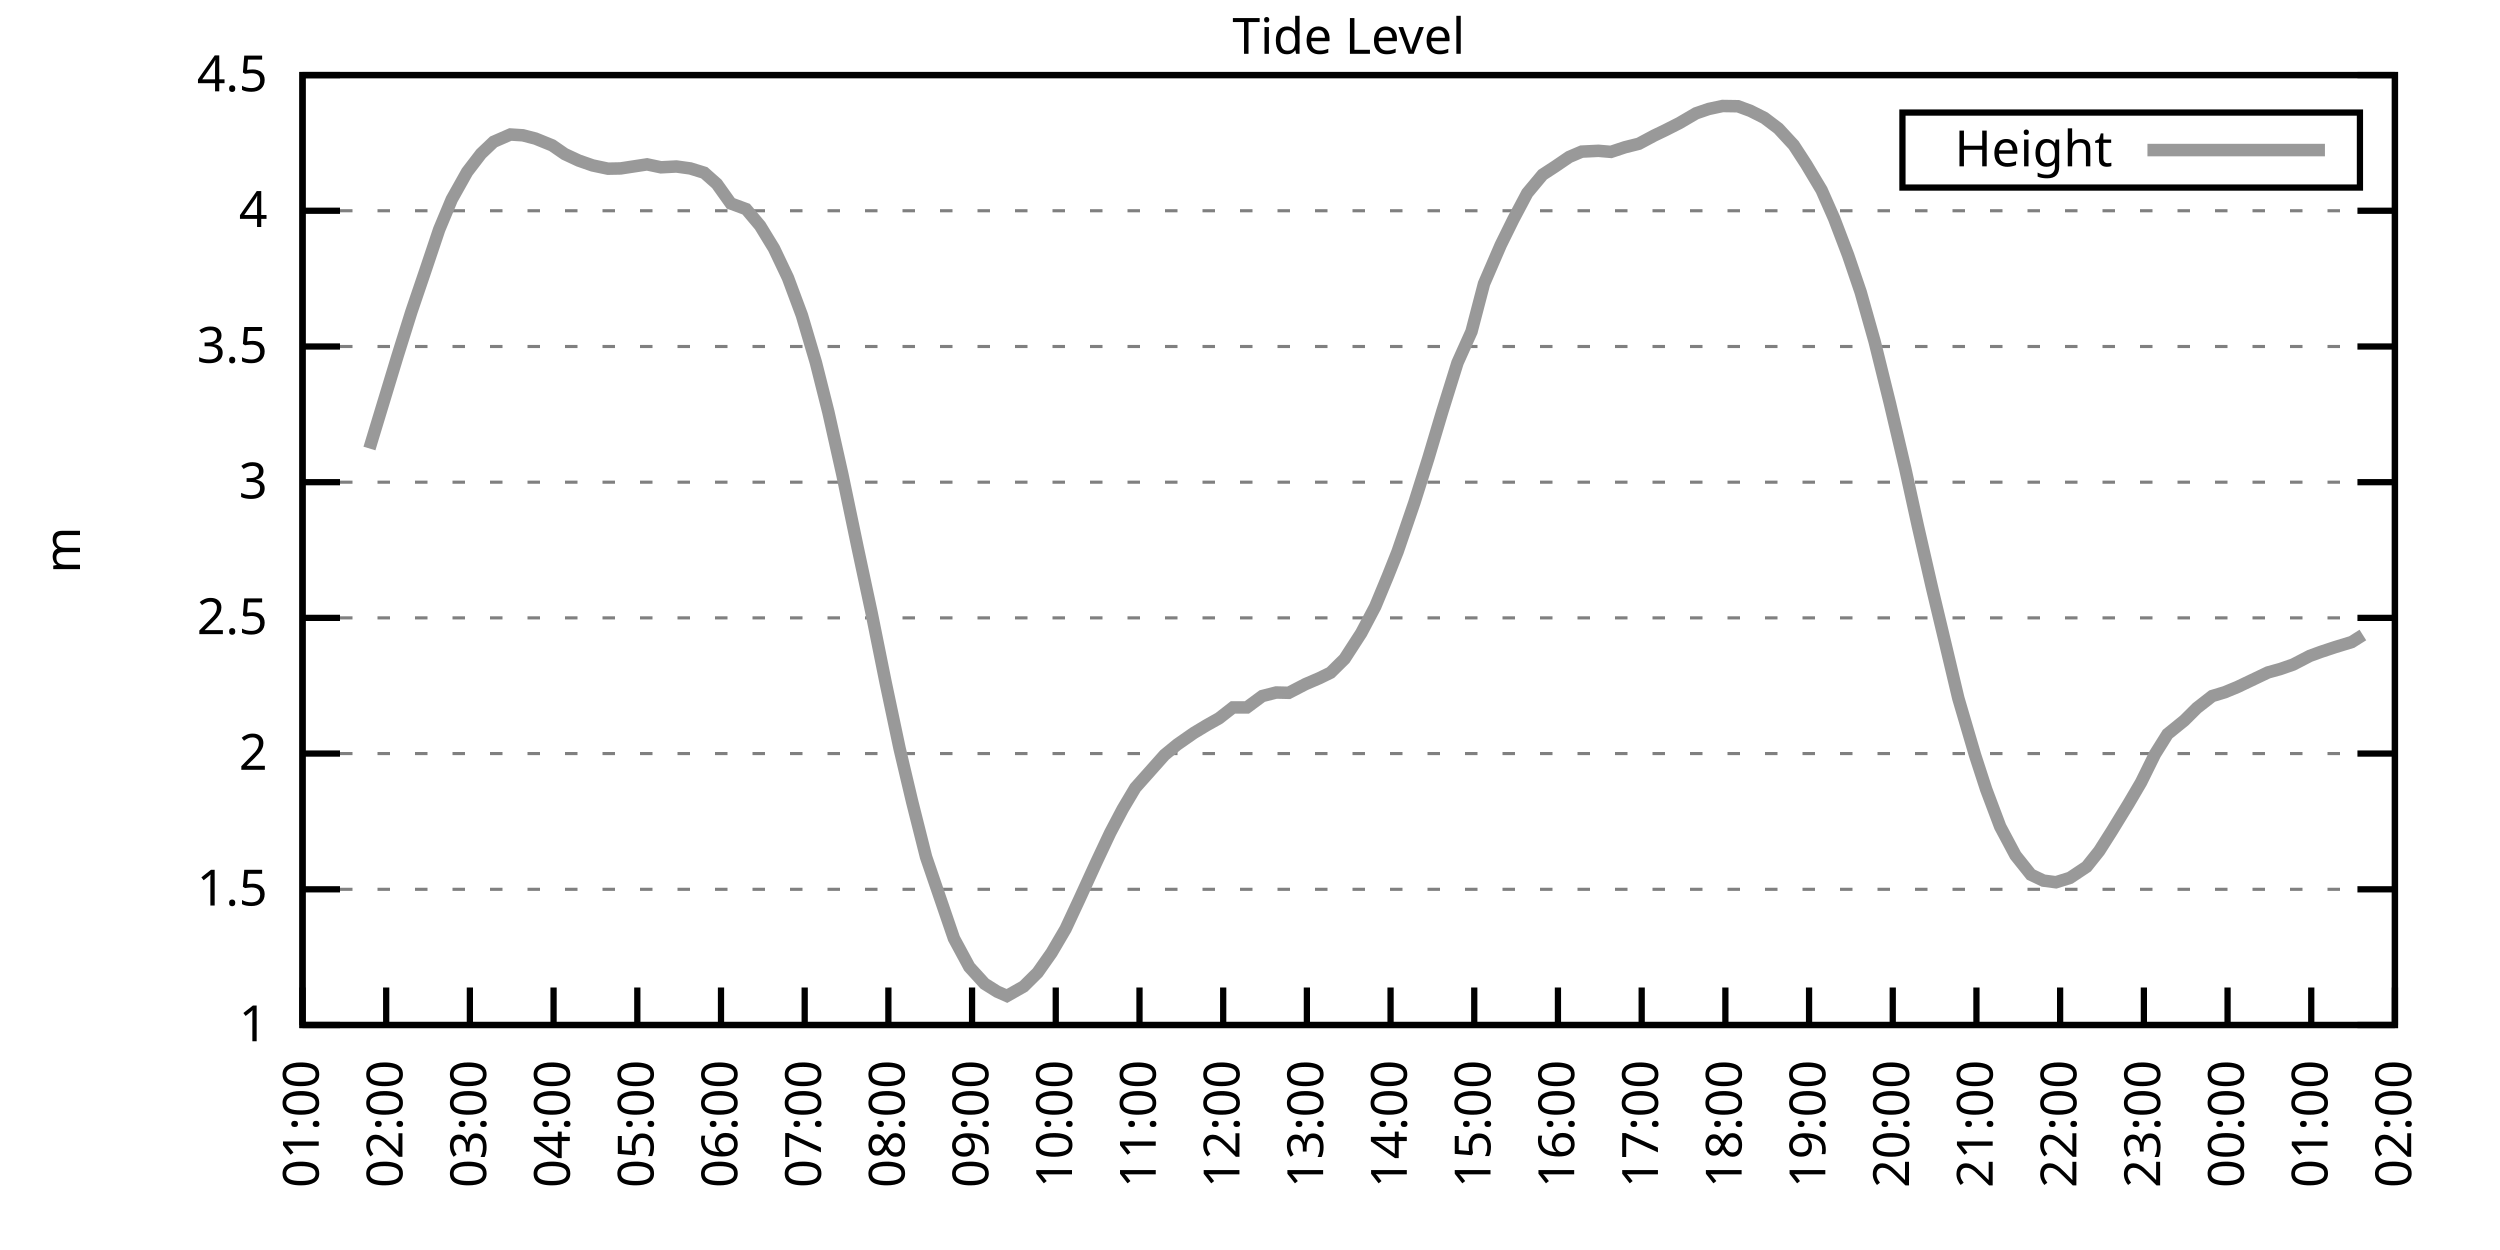
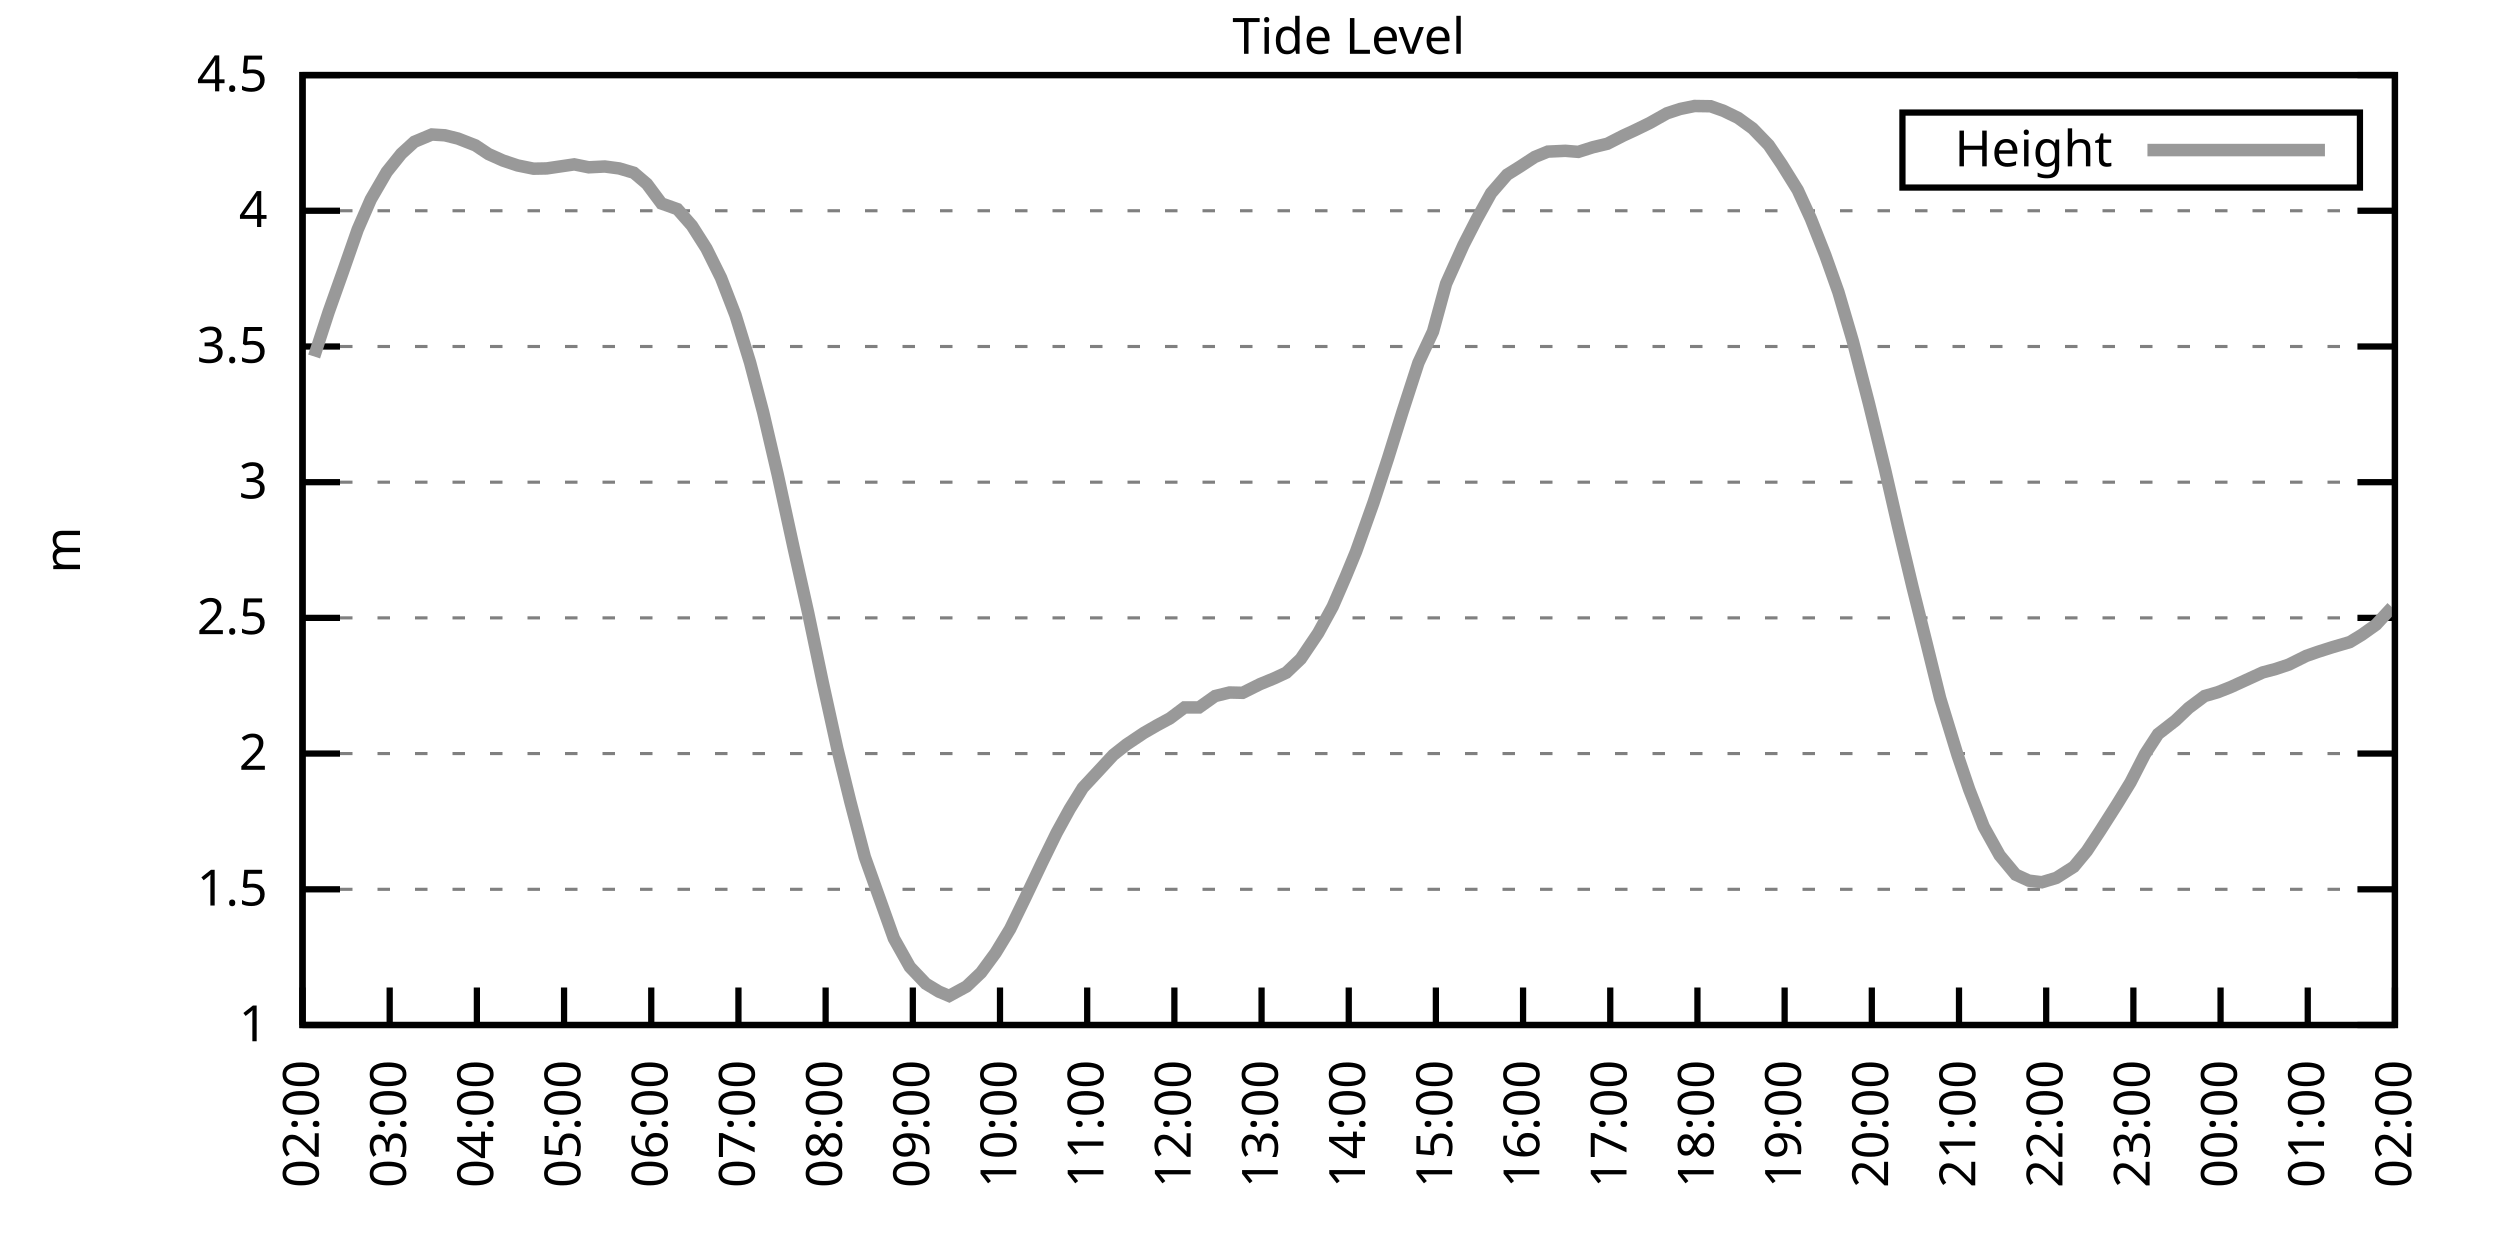
<svg xmlns="http://www.w3.org/2000/svg" xmlns:xlink="http://www.w3.org/1999/xlink" width="400" height="200" viewBox="0 0 400 200">
  <g id="gnuplot_canvas">
    <rect x="0" y="0" width="400" height="200" fill="none" />
    <defs>
      <circle id="gpDot" r="0.5" stroke-width="0.5" stroke="currentColor" />
      <path id="gpPt0" stroke-width="0.333" stroke="currentColor" d="M-1,0 h2 M0,-1 v2" />
      <path id="gpPt1" stroke-width="0.333" stroke="currentColor" d="M-1,-1 L1,1 M1,-1 L-1,1" />
      <path id="gpPt2" stroke-width="0.333" stroke="currentColor" d="M-1,0 L1,0 M0,-1 L0,1 M-1,-1 L1,1 M-1,1 L1,-1" />
      <rect id="gpPt3" stroke-width="0.333" stroke="currentColor" x="-1" y="-1" width="2" height="2" />
      <rect id="gpPt4" stroke-width="0.333" stroke="currentColor" fill="currentColor" x="-1" y="-1" width="2" height="2" />
      <circle id="gpPt5" stroke-width="0.333" stroke="currentColor" cx="0" cy="0" r="1" />
      <use xlink:href="#gpPt5" id="gpPt6" fill="currentColor" stroke="none" />
      <path id="gpPt7" stroke-width="0.333" stroke="currentColor" d="M0,-1.33 L-1.33,0.67 L1.33,0.67 z" />
      <use xlink:href="#gpPt7" id="gpPt8" fill="currentColor" stroke="none" />
      <use xlink:href="#gpPt7" id="gpPt9" stroke="currentColor" transform="rotate(180)" />
      <use xlink:href="#gpPt9" id="gpPt10" fill="currentColor" stroke="none" />
      <use xlink:href="#gpPt3" id="gpPt11" stroke="currentColor" transform="rotate(45)" />
      <use xlink:href="#gpPt11" id="gpPt12" fill="currentColor" stroke="none" />
      <path id="gpPt13" stroke-width="0.333" stroke="currentColor" d="M0,1.330 L1.265,0.411 L0.782,-1.067 L-0.782,-1.076 L-1.265,0.411 z" />
      <use xlink:href="#gpPt13" id="gpPt14" fill="currentColor" stroke="none" />
      <filter id="textbox" filterUnits="objectBoundingBox" x="0" y="0" height="1" width="1">
        <feFlood flood-color="white" flood-opacity="1" result="bgnd" />
        <feComposite in="SourceGraphic" in2="bgnd" operator="atop" />
      </filter>
      <filter id="greybox" filterUnits="objectBoundingBox" x="0" y="0" height="1" width="1">
        <feFlood flood-color="lightgrey" flood-opacity="1" result="grey" />
        <feComposite in="SourceGraphic" in2="grey" operator="atop" />
      </filter>
    </defs>
    <g fill="none" color="white" stroke="currentColor" stroke-width="1.00" stroke-linecap="butt" stroke-linejoin="miter">
</g>
    <g fill="none" color="black" stroke="currentColor" stroke-width="1.00" stroke-linecap="butt" stroke-linejoin="miter">
      <g stroke="none" shape-rendering="crispEdges">
        <polygon fill="rgb(255, 255, 255)" points="48.40,164.00 383.18,164.00 383.18,12.02 48.40,12.02 " />
      </g>
    </g>
    <g fill="none" color="black" stroke="currentColor" stroke-width="1.00" stroke-linecap="butt" stroke-linejoin="miter">
</g>
    <g fill="none" color="black" stroke="black" stroke-width="0.50" stroke-linecap="butt" stroke-linejoin="miter">
</g>
    <g fill="none" color="gray" stroke="currentColor" stroke-width="0.50" stroke-linecap="butt" stroke-linejoin="miter">
      <path stroke="gray" stroke-dasharray="2,4" class="gridline" d="M48.40,164.00 L383.19,164.00  " />
    </g>
    <g fill="none" color="gray" stroke="gray" stroke-width="1.00" stroke-linecap="butt" stroke-linejoin="miter">
</g>
    <g fill="none" color="black" stroke="currentColor" stroke-width="1.00" stroke-linecap="butt" stroke-linejoin="miter">
      <path stroke="black" d="M48.40,164.00 L54.40,164.00 M383.19,164.00 L377.19,164.00  " />
      <g transform="translate(42.80,166.60)" stroke="none" fill="black" font-family="Sans" font-size="8.00" text-anchor="end">
        <text>
          <tspan font-family="Sans"> 1</tspan>
        </text>
      </g>
    </g>
    <g fill="none" color="black" stroke="currentColor" stroke-width="1.00" stroke-linecap="butt" stroke-linejoin="miter">
</g>
    <g fill="none" color="black" stroke="black" stroke-width="0.50" stroke-linecap="butt" stroke-linejoin="miter">
</g>
    <g fill="none" color="gray" stroke="currentColor" stroke-width="0.50" stroke-linecap="butt" stroke-linejoin="miter">
      <path stroke="gray" stroke-dasharray="2,4" class="gridline" d="M48.40,142.29 L383.19,142.29  " />
    </g>
    <g fill="none" color="gray" stroke="gray" stroke-width="1.00" stroke-linecap="butt" stroke-linejoin="miter">
</g>
    <g fill="none" color="black" stroke="currentColor" stroke-width="1.00" stroke-linecap="butt" stroke-linejoin="miter">
      <path stroke="black" d="M48.40,142.29 L54.40,142.29 M383.19,142.29 L377.19,142.29  " />
      <g transform="translate(42.80,144.89)" stroke="none" fill="black" font-family="Sans" font-size="8.00" text-anchor="end">
        <text>
          <tspan font-family="Sans"> 1.5</tspan>
        </text>
      </g>
    </g>
    <g fill="none" color="black" stroke="currentColor" stroke-width="1.00" stroke-linecap="butt" stroke-linejoin="miter">
</g>
    <g fill="none" color="black" stroke="black" stroke-width="0.50" stroke-linecap="butt" stroke-linejoin="miter">
</g>
    <g fill="none" color="gray" stroke="currentColor" stroke-width="0.50" stroke-linecap="butt" stroke-linejoin="miter">
      <path stroke="gray" stroke-dasharray="2,4" class="gridline" d="M48.40,120.57 L383.19,120.57  " />
    </g>
    <g fill="none" color="gray" stroke="gray" stroke-width="1.00" stroke-linecap="butt" stroke-linejoin="miter">
</g>
    <g fill="none" color="black" stroke="currentColor" stroke-width="1.00" stroke-linecap="butt" stroke-linejoin="miter">
      <path stroke="black" d="M48.40,120.57 L54.40,120.57 M383.19,120.57 L377.19,120.57  " />
      <g transform="translate(42.80,123.17)" stroke="none" fill="black" font-family="Sans" font-size="8.00" text-anchor="end">
        <text>
          <tspan font-family="Sans"> 2</tspan>
        </text>
      </g>
    </g>
    <g fill="none" color="black" stroke="currentColor" stroke-width="1.00" stroke-linecap="butt" stroke-linejoin="miter">
</g>
    <g fill="none" color="black" stroke="black" stroke-width="0.50" stroke-linecap="butt" stroke-linejoin="miter">
</g>
    <g fill="none" color="gray" stroke="currentColor" stroke-width="0.50" stroke-linecap="butt" stroke-linejoin="miter">
      <path stroke="gray" stroke-dasharray="2,4" class="gridline" d="M48.40,98.86 L383.19,98.86  " />
    </g>
    <g fill="none" color="gray" stroke="gray" stroke-width="1.00" stroke-linecap="butt" stroke-linejoin="miter">
</g>
    <g fill="none" color="black" stroke="currentColor" stroke-width="1.00" stroke-linecap="butt" stroke-linejoin="miter">
      <path stroke="black" d="M48.40,98.86 L54.40,98.86 M383.19,98.86 L377.19,98.86  " />
      <g transform="translate(42.80,101.46)" stroke="none" fill="black" font-family="Sans" font-size="8.00" text-anchor="end">
        <text>
          <tspan font-family="Sans"> 2.5</tspan>
        </text>
      </g>
    </g>
    <g fill="none" color="black" stroke="currentColor" stroke-width="1.00" stroke-linecap="butt" stroke-linejoin="miter">
</g>
    <g fill="none" color="black" stroke="black" stroke-width="0.50" stroke-linecap="butt" stroke-linejoin="miter">
</g>
    <g fill="none" color="gray" stroke="currentColor" stroke-width="0.50" stroke-linecap="butt" stroke-linejoin="miter">
      <path stroke="gray" stroke-dasharray="2,4" class="gridline" d="M48.40,77.15 L383.19,77.15  " />
    </g>
    <g fill="none" color="gray" stroke="gray" stroke-width="1.00" stroke-linecap="butt" stroke-linejoin="miter">
</g>
    <g fill="none" color="black" stroke="currentColor" stroke-width="1.00" stroke-linecap="butt" stroke-linejoin="miter">
      <path stroke="black" d="M48.40,77.15 L54.40,77.15 M383.19,77.15 L377.19,77.15  " />
      <g transform="translate(42.80,79.75)" stroke="none" fill="black" font-family="Sans" font-size="8.00" text-anchor="end">
        <text>
          <tspan font-family="Sans"> 3</tspan>
        </text>
      </g>
    </g>
    <g fill="none" color="black" stroke="currentColor" stroke-width="1.00" stroke-linecap="butt" stroke-linejoin="miter">
</g>
    <g fill="none" color="black" stroke="black" stroke-width="0.50" stroke-linecap="butt" stroke-linejoin="miter">
</g>
    <g fill="none" color="gray" stroke="currentColor" stroke-width="0.50" stroke-linecap="butt" stroke-linejoin="miter">
      <path stroke="gray" stroke-dasharray="2,4" class="gridline" d="M48.40,55.44 L383.19,55.44  " />
    </g>
    <g fill="none" color="gray" stroke="gray" stroke-width="1.00" stroke-linecap="butt" stroke-linejoin="miter">
</g>
    <g fill="none" color="black" stroke="currentColor" stroke-width="1.00" stroke-linecap="butt" stroke-linejoin="miter">
      <path stroke="black" d="M48.40,55.44 L54.40,55.44 M383.19,55.44 L377.19,55.44  " />
      <g transform="translate(42.80,58.04)" stroke="none" fill="black" font-family="Sans" font-size="8.00" text-anchor="end">
        <text>
          <tspan font-family="Sans"> 3.5</tspan>
        </text>
      </g>
    </g>
    <g fill="none" color="black" stroke="currentColor" stroke-width="1.00" stroke-linecap="butt" stroke-linejoin="miter">
</g>
    <g fill="none" color="black" stroke="black" stroke-width="0.50" stroke-linecap="butt" stroke-linejoin="miter">
</g>
    <g fill="none" color="gray" stroke="currentColor" stroke-width="0.50" stroke-linecap="butt" stroke-linejoin="miter">
      <path stroke="gray" stroke-dasharray="2,4" class="gridline" d="M48.40,33.72 L383.19,33.72  " />
    </g>
    <g fill="none" color="gray" stroke="gray" stroke-width="1.00" stroke-linecap="butt" stroke-linejoin="miter">
</g>
    <g fill="none" color="black" stroke="currentColor" stroke-width="1.00" stroke-linecap="butt" stroke-linejoin="miter">
      <path stroke="black" d="M48.40,33.72 L54.40,33.72 M383.19,33.72 L377.19,33.72  " />
      <g transform="translate(42.80,36.32)" stroke="none" fill="black" font-family="Sans" font-size="8.00" text-anchor="end">
        <text>
          <tspan font-family="Sans"> 4</tspan>
        </text>
      </g>
    </g>
    <g fill="none" color="black" stroke="currentColor" stroke-width="1.00" stroke-linecap="butt" stroke-linejoin="miter">
</g>
    <g fill="none" color="black" stroke="black" stroke-width="0.50" stroke-linecap="butt" stroke-linejoin="miter">
</g>
    <g fill="none" color="gray" stroke="currentColor" stroke-width="0.50" stroke-linecap="butt" stroke-linejoin="miter">
      <path stroke="gray" stroke-dasharray="2,4" class="gridline" d="M48.40,12.01 L383.19,12.01  " />
    </g>
    <g fill="none" color="gray" stroke="gray" stroke-width="1.00" stroke-linecap="butt" stroke-linejoin="miter">
</g>
    <g fill="none" color="black" stroke="currentColor" stroke-width="1.00" stroke-linecap="butt" stroke-linejoin="miter">
      <path stroke="black" d="M48.40,12.01 L54.40,12.01 M383.19,12.01 L377.19,12.01  " />
      <g transform="translate(42.80,14.61)" stroke="none" fill="black" font-family="Sans" font-size="8.00" text-anchor="end">
        <text>
          <tspan font-family="Sans"> 4.5</tspan>
        </text>
      </g>
    </g>
    <g fill="none" color="black" stroke="currentColor" stroke-width="1.00" stroke-linecap="butt" stroke-linejoin="miter">
      <path stroke="black" d="M48.40,164.00 L48.40,158.00  " />
      <g transform="translate(51.00,169.60) rotate(270.00)" stroke="none" fill="black" font-family="Sans" font-size="8.00" text-anchor="end">
        <text>
-           <tspan font-family="Sans">01:00</tspan>
-         </text>
-       </g>
-     </g>
-     <g fill="none" color="black" stroke="currentColor" stroke-width="1.00" stroke-linecap="butt" stroke-linejoin="miter">
-       <path stroke="black" d="M61.79,164.00 L61.79,158.00  " />
-       <g transform="translate(64.39,169.60) rotate(270.00)" stroke="none" fill="black" font-family="Sans" font-size="8.00" text-anchor="end">
-         <text>
          <tspan font-family="Sans">02:00</tspan>
        </text>
      </g>
    </g>
    <g fill="none" color="black" stroke="currentColor" stroke-width="1.00" stroke-linecap="butt" stroke-linejoin="miter">
-       <path stroke="black" d="M75.18,164.00 L75.18,158.00  " />
-       <g transform="translate(77.78,169.60) rotate(270.00)" stroke="none" fill="black" font-family="Sans" font-size="8.00" text-anchor="end">
+       <path stroke="black" d="M62.35,164.00 L62.35,158.00  " />
+       <g transform="translate(64.95,169.60) rotate(270.00)" stroke="none" fill="black" font-family="Sans" font-size="8.00" text-anchor="end">
        <text>
          <tspan font-family="Sans">03:00</tspan>
        </text>
      </g>
    </g>
    <g fill="none" color="black" stroke="currentColor" stroke-width="1.00" stroke-linecap="butt" stroke-linejoin="miter">
-       <path stroke="black" d="M88.57,164.00 L88.57,158.00  " />
-       <g transform="translate(91.17,169.60) rotate(270.00)" stroke="none" fill="black" font-family="Sans" font-size="8.00" text-anchor="end">
+       <path stroke="black" d="M76.30,164.00 L76.30,158.00  " />
+       <g transform="translate(78.90,169.60) rotate(270.00)" stroke="none" fill="black" font-family="Sans" font-size="8.00" text-anchor="end">
        <text>
          <tspan font-family="Sans">04:00</tspan>
        </text>
      </g>
    </g>
    <g fill="none" color="black" stroke="currentColor" stroke-width="1.00" stroke-linecap="butt" stroke-linejoin="miter">
-       <path stroke="black" d="M101.97,164.00 L101.97,158.00  " />
-       <g transform="translate(104.57,169.60) rotate(270.00)" stroke="none" fill="black" font-family="Sans" font-size="8.00" text-anchor="end">
+       <path stroke="black" d="M90.25,164.00 L90.25,158.00  " />
+       <g transform="translate(92.85,169.60) rotate(270.00)" stroke="none" fill="black" font-family="Sans" font-size="8.00" text-anchor="end">
        <text>
          <tspan font-family="Sans">05:00</tspan>
        </text>
      </g>
    </g>
    <g fill="none" color="black" stroke="currentColor" stroke-width="1.00" stroke-linecap="butt" stroke-linejoin="miter">
-       <path stroke="black" d="M115.36,164.00 L115.36,158.00  " />
-       <g transform="translate(117.96,169.60) rotate(270.00)" stroke="none" fill="black" font-family="Sans" font-size="8.00" text-anchor="end">
+       <path stroke="black" d="M104.20,164.00 L104.20,158.00  " />
+       <g transform="translate(106.80,169.60) rotate(270.00)" stroke="none" fill="black" font-family="Sans" font-size="8.00" text-anchor="end">
        <text>
          <tspan font-family="Sans">06:00</tspan>
        </text>
      </g>
    </g>
    <g fill="none" color="black" stroke="currentColor" stroke-width="1.00" stroke-linecap="butt" stroke-linejoin="miter">
-       <path stroke="black" d="M128.75,164.00 L128.75,158.00  " />
-       <g transform="translate(131.35,169.60) rotate(270.00)" stroke="none" fill="black" font-family="Sans" font-size="8.00" text-anchor="end">
+       <path stroke="black" d="M118.15,164.00 L118.15,158.00  " />
+       <g transform="translate(120.75,169.60) rotate(270.00)" stroke="none" fill="black" font-family="Sans" font-size="8.00" text-anchor="end">
        <text>
          <tspan font-family="Sans">07:00</tspan>
        </text>
      </g>
    </g>
    <g fill="none" color="black" stroke="currentColor" stroke-width="1.00" stroke-linecap="butt" stroke-linejoin="miter">
-       <path stroke="black" d="M142.14,164.00 L142.14,158.00  " />
-       <g transform="translate(144.74,169.60) rotate(270.00)" stroke="none" fill="black" font-family="Sans" font-size="8.00" text-anchor="end">
+       <path stroke="black" d="M132.10,164.00 L132.10,158.00  " />
+       <g transform="translate(134.70,169.60) rotate(270.00)" stroke="none" fill="black" font-family="Sans" font-size="8.00" text-anchor="end">
        <text>
          <tspan font-family="Sans">08:00</tspan>
        </text>
      </g>
    </g>
    <g fill="none" color="black" stroke="currentColor" stroke-width="1.00" stroke-linecap="butt" stroke-linejoin="miter">
-       <path stroke="black" d="M155.53,164.00 L155.53,158.00  " />
-       <g transform="translate(158.13,169.60) rotate(270.00)" stroke="none" fill="black" font-family="Sans" font-size="8.00" text-anchor="end">
+       <path stroke="black" d="M146.05,164.00 L146.05,158.00  " />
+       <g transform="translate(148.65,169.60) rotate(270.00)" stroke="none" fill="black" font-family="Sans" font-size="8.00" text-anchor="end">
        <text>
          <tspan font-family="Sans">09:00</tspan>
        </text>
      </g>
    </g>
    <g fill="none" color="black" stroke="currentColor" stroke-width="1.00" stroke-linecap="butt" stroke-linejoin="miter">
-       <path stroke="black" d="M168.92,164.00 L168.92,158.00  " />
-       <g transform="translate(171.52,169.60) rotate(270.00)" stroke="none" fill="black" font-family="Sans" font-size="8.00" text-anchor="end">
+       <path stroke="black" d="M160.00,164.00 L160.00,158.00  " />
+       <g transform="translate(162.60,169.60) rotate(270.00)" stroke="none" fill="black" font-family="Sans" font-size="8.00" text-anchor="end">
        <text>
          <tspan font-family="Sans">10:00</tspan>
        </text>
      </g>
    </g>
    <g fill="none" color="black" stroke="currentColor" stroke-width="1.00" stroke-linecap="butt" stroke-linejoin="miter">
-       <path stroke="black" d="M182.32,164.00 L182.32,158.00  " />
-       <g transform="translate(184.92,169.60) rotate(270.00)" stroke="none" fill="black" font-family="Sans" font-size="8.00" text-anchor="end">
+       <path stroke="black" d="M173.95,164.00 L173.95,158.00  " />
+       <g transform="translate(176.55,169.60) rotate(270.00)" stroke="none" fill="black" font-family="Sans" font-size="8.00" text-anchor="end">
        <text>
          <tspan font-family="Sans">11:00</tspan>
        </text>
      </g>
    </g>
    <g fill="none" color="black" stroke="currentColor" stroke-width="1.00" stroke-linecap="butt" stroke-linejoin="miter">
-       <path stroke="black" d="M195.71,164.00 L195.71,158.00  " />
-       <g transform="translate(198.31,169.60) rotate(270.00)" stroke="none" fill="black" font-family="Sans" font-size="8.00" text-anchor="end">
+       <path stroke="black" d="M187.90,164.00 L187.90,158.00  " />
+       <g transform="translate(190.50,169.60) rotate(270.00)" stroke="none" fill="black" font-family="Sans" font-size="8.00" text-anchor="end">
        <text>
          <tspan font-family="Sans">12:00</tspan>
        </text>
      </g>
    </g>
    <g fill="none" color="black" stroke="currentColor" stroke-width="1.00" stroke-linecap="butt" stroke-linejoin="miter">
-       <path stroke="black" d="M209.10,164.00 L209.10,158.00  " />
-       <g transform="translate(211.70,169.60) rotate(270.00)" stroke="none" fill="black" font-family="Sans" font-size="8.00" text-anchor="end">
+       <path stroke="black" d="M201.85,164.00 L201.85,158.00  " />
+       <g transform="translate(204.45,169.60) rotate(270.00)" stroke="none" fill="black" font-family="Sans" font-size="8.00" text-anchor="end">
        <text>
          <tspan font-family="Sans">13:00</tspan>
        </text>
      </g>
    </g>
    <g fill="none" color="black" stroke="currentColor" stroke-width="1.00" stroke-linecap="butt" stroke-linejoin="miter">
-       <path stroke="black" d="M222.49,164.00 L222.49,158.00  " />
-       <g transform="translate(225.09,169.60) rotate(270.00)" stroke="none" fill="black" font-family="Sans" font-size="8.00" text-anchor="end">
+       <path stroke="black" d="M215.80,164.00 L215.80,158.00  " />
+       <g transform="translate(218.40,169.60) rotate(270.00)" stroke="none" fill="black" font-family="Sans" font-size="8.00" text-anchor="end">
        <text>
          <tspan font-family="Sans">14:00</tspan>
        </text>
      </g>
    </g>
    <g fill="none" color="black" stroke="currentColor" stroke-width="1.00" stroke-linecap="butt" stroke-linejoin="miter">
-       <path stroke="black" d="M235.88,164.00 L235.88,158.00  " />
-       <g transform="translate(238.48,169.60) rotate(270.00)" stroke="none" fill="black" font-family="Sans" font-size="8.00" text-anchor="end">
+       <path stroke="black" d="M229.74,164.00 L229.74,158.00  " />
+       <g transform="translate(232.34,169.60) rotate(270.00)" stroke="none" fill="black" font-family="Sans" font-size="8.00" text-anchor="end">
        <text>
          <tspan font-family="Sans">15:00</tspan>
        </text>
      </g>
    </g>
    <g fill="none" color="black" stroke="currentColor" stroke-width="1.00" stroke-linecap="butt" stroke-linejoin="miter">
-       <path stroke="black" d="M249.27,164.00 L249.27,158.00  " />
-       <g transform="translate(251.87,169.60) rotate(270.00)" stroke="none" fill="black" font-family="Sans" font-size="8.00" text-anchor="end">
+       <path stroke="black" d="M243.69,164.00 L243.69,158.00  " />
+       <g transform="translate(246.29,169.60) rotate(270.00)" stroke="none" fill="black" font-family="Sans" font-size="8.00" text-anchor="end">
        <text>
          <tspan font-family="Sans">16:00</tspan>
        </text>
      </g>
    </g>
    <g fill="none" color="black" stroke="currentColor" stroke-width="1.00" stroke-linecap="butt" stroke-linejoin="miter">
-       <path stroke="black" d="M262.67,164.00 L262.67,158.00  " />
-       <g transform="translate(265.27,169.60) rotate(270.00)" stroke="none" fill="black" font-family="Sans" font-size="8.00" text-anchor="end">
+       <path stroke="black" d="M257.64,164.00 L257.64,158.00  " />
+       <g transform="translate(260.24,169.60) rotate(270.00)" stroke="none" fill="black" font-family="Sans" font-size="8.00" text-anchor="end">
        <text>
          <tspan font-family="Sans">17:00</tspan>
        </text>
      </g>
    </g>
    <g fill="none" color="black" stroke="currentColor" stroke-width="1.00" stroke-linecap="butt" stroke-linejoin="miter">
-       <path stroke="black" d="M276.06,164.00 L276.06,158.00  " />
-       <g transform="translate(278.66,169.60) rotate(270.00)" stroke="none" fill="black" font-family="Sans" font-size="8.00" text-anchor="end">
+       <path stroke="black" d="M271.59,164.00 L271.59,158.00  " />
+       <g transform="translate(274.19,169.60) rotate(270.00)" stroke="none" fill="black" font-family="Sans" font-size="8.00" text-anchor="end">
        <text>
          <tspan font-family="Sans">18:00</tspan>
        </text>
      </g>
    </g>
    <g fill="none" color="black" stroke="currentColor" stroke-width="1.00" stroke-linecap="butt" stroke-linejoin="miter">
-       <path stroke="black" d="M289.45,164.00 L289.45,158.00  " />
-       <g transform="translate(292.05,169.60) rotate(270.00)" stroke="none" fill="black" font-family="Sans" font-size="8.00" text-anchor="end">
+       <path stroke="black" d="M285.54,164.00 L285.54,158.00  " />
+       <g transform="translate(288.14,169.60) rotate(270.00)" stroke="none" fill="black" font-family="Sans" font-size="8.00" text-anchor="end">
        <text>
          <tspan font-family="Sans">19:00</tspan>
        </text>
      </g>
    </g>
    <g fill="none" color="black" stroke="currentColor" stroke-width="1.00" stroke-linecap="butt" stroke-linejoin="miter">
-       <path stroke="black" d="M302.84,164.00 L302.84,158.00  " />
-       <g transform="translate(305.44,169.60) rotate(270.00)" stroke="none" fill="black" font-family="Sans" font-size="8.00" text-anchor="end">
+       <path stroke="black" d="M299.49,164.00 L299.49,158.00  " />
+       <g transform="translate(302.09,169.60) rotate(270.00)" stroke="none" fill="black" font-family="Sans" font-size="8.00" text-anchor="end">
        <text>
          <tspan font-family="Sans">20:00</tspan>
        </text>
      </g>
    </g>
    <g fill="none" color="black" stroke="currentColor" stroke-width="1.00" stroke-linecap="butt" stroke-linejoin="miter">
-       <path stroke="black" d="M316.23,164.00 L316.23,158.00  " />
-       <g transform="translate(318.83,169.60) rotate(270.00)" stroke="none" fill="black" font-family="Sans" font-size="8.00" text-anchor="end">
+       <path stroke="black" d="M313.44,164.00 L313.44,158.00  " />
+       <g transform="translate(316.04,169.60) rotate(270.00)" stroke="none" fill="black" font-family="Sans" font-size="8.00" text-anchor="end">
        <text>
          <tspan font-family="Sans">21:00</tspan>
        </text>
      </g>
    </g>
    <g fill="none" color="black" stroke="currentColor" stroke-width="1.00" stroke-linecap="butt" stroke-linejoin="miter">
-       <path stroke="black" d="M329.62,164.00 L329.62,158.00  " />
-       <g transform="translate(332.22,169.60) rotate(270.00)" stroke="none" fill="black" font-family="Sans" font-size="8.00" text-anchor="end">
+       <path stroke="black" d="M327.39,164.00 L327.39,158.00  " />
+       <g transform="translate(329.99,169.60) rotate(270.00)" stroke="none" fill="black" font-family="Sans" font-size="8.00" text-anchor="end">
        <text>
          <tspan font-family="Sans">22:00</tspan>
        </text>
      </g>
    </g>
    <g fill="none" color="black" stroke="currentColor" stroke-width="1.00" stroke-linecap="butt" stroke-linejoin="miter">
-       <path stroke="black" d="M343.02,164.00 L343.02,158.00  " />
-       <g transform="translate(345.62,169.60) rotate(270.00)" stroke="none" fill="black" font-family="Sans" font-size="8.00" text-anchor="end">
+       <path stroke="black" d="M341.34,164.00 L341.34,158.00  " />
+       <g transform="translate(343.94,169.60) rotate(270.00)" stroke="none" fill="black" font-family="Sans" font-size="8.00" text-anchor="end">
        <text>
          <tspan font-family="Sans">23:00</tspan>
        </text>
      </g>
    </g>
    <g fill="none" color="black" stroke="currentColor" stroke-width="1.00" stroke-linecap="butt" stroke-linejoin="miter">
-       <path stroke="black" d="M356.41,164.00 L356.41,158.00  " />
-       <g transform="translate(359.01,169.60) rotate(270.00)" stroke="none" fill="black" font-family="Sans" font-size="8.00" text-anchor="end">
+       <path stroke="black" d="M355.29,164.00 L355.29,158.00  " />
+       <g transform="translate(357.89,169.60) rotate(270.00)" stroke="none" fill="black" font-family="Sans" font-size="8.00" text-anchor="end">
        <text>
          <tspan font-family="Sans">00:00</tspan>
        </text>
      </g>
    </g>
    <g fill="none" color="black" stroke="currentColor" stroke-width="1.00" stroke-linecap="butt" stroke-linejoin="miter">
-       <path stroke="black" d="M369.80,164.00 L369.80,158.00  " />
-       <g transform="translate(372.40,169.60) rotate(270.00)" stroke="none" fill="black" font-family="Sans" font-size="8.00" text-anchor="end">
+       <path stroke="black" d="M369.24,164.00 L369.24,158.00  " />
+       <g transform="translate(371.84,169.60) rotate(270.00)" stroke="none" fill="black" font-family="Sans" font-size="8.00" text-anchor="end">
        <text>
          <tspan font-family="Sans">01:00</tspan>
        </text>
      </g>
    </g>
    <g fill="none" color="black" stroke="currentColor" stroke-width="1.00" stroke-linecap="butt" stroke-linejoin="miter">
      <path stroke="black" d="M383.19,164.00 L383.19,158.00  " />
      <g transform="translate(385.79,169.60) rotate(270.00)" stroke="none" fill="black" font-family="Sans" font-size="8.00" text-anchor="end">
        <text>
          <tspan font-family="Sans">02:00</tspan>
        </text>
      </g>
    </g>
    <g fill="none" color="black" stroke="currentColor" stroke-width="1.00" stroke-linecap="butt" stroke-linejoin="miter">
</g>
    <g fill="none" color="black" stroke="currentColor" stroke-width="1.00" stroke-linecap="butt" stroke-linejoin="miter">
      <path stroke="black" d="M48.40,12.01 L48.40,164.00 L383.19,164.00 L383.19,12.01 L48.40,12.01 Z  " />
    </g>
    <g fill="none" color="black" stroke="currentColor" stroke-width="1.00" stroke-linecap="butt" stroke-linejoin="miter">
</g>
    <g fill="none" color="black" stroke="currentColor" stroke-width="1.00" stroke-linecap="butt" stroke-linejoin="miter">
      <path stroke="black" d="M304.39,30.01 L304.39,18.01 L377.59,18.01 L377.59,30.01 L304.39,30.01 Z  " />
    </g>
    <g id="Tide_level_plot_1">
      <g fill="none" color="white" stroke="black" stroke-width="2.00" stroke-linecap="butt" stroke-linejoin="miter">
</g>
      <g fill="none" color="black" stroke="currentColor" stroke-width="2.00" stroke-linecap="butt" stroke-linejoin="miter">
        <g transform="translate(337.99,26.61)" stroke="none" fill="black" font-family="Sans" font-size="8.00" text-anchor="end">
          <text>
            <tspan font-family="Sans">Height</tspan>
          </text>
        </g>
      </g>
      <g fill="none" color="black" stroke="currentColor" stroke-width="2.00" stroke-linecap="butt" stroke-linejoin="miter">
-         <path stroke="rgb(153, 153, 153)" d="M343.59,24.01 L371.99,24.01 M59.11,71.76 L61.35,64.38 L63.58,57.04 L65.81,49.92 L68.04,43.36 L70.27,36.72   L72.28,31.90 L74.74,27.51 L76.97,24.60 L78.98,22.69 L81.66,21.52 L83.66,21.65 L85.67,22.17 L88.35,23.26   L90.36,24.65 L92.59,25.69 L94.82,26.47 L97.28,26.99 L99.29,26.95 L103.53,26.30 L105.76,26.77 L108.22,26.64   L110.45,26.95 L112.68,27.64 L114.69,29.42 L116.92,32.55 L119.38,33.46 L121.61,36.11 L123.84,39.76 L126.07,44.45   L128.30,50.44 L130.54,58.00 L132.54,65.94 L134.78,75.93 L137.23,87.66 L139.46,98.08 L141.69,109.15 L143.93,119.75   L145.94,128.26 L148.17,137.12 L152.63,150.15 L155.09,154.71 L157.54,157.40 L159.55,158.66 L161.11,159.35 L163.79,157.83   L166.02,155.62 L168.25,152.45 L170.49,148.63 L172.72,143.85 L175.40,137.99 L177.63,133.25 L179.64,129.43 L181.65,126.05   L184.32,123.05 L186.33,120.79 L188.34,119.14 L191.02,117.27 L193.03,116.06 L195.04,114.93 L197.27,113.19 L199.50,113.19   L201.96,111.37 L204.19,110.80 L206.20,110.85 L208.88,109.46 L211.11,108.50 L212.89,107.63 L215.13,105.42 L217.80,101.29   L220.04,97.04 L222.04,92.22 L223.61,88.27 L226.29,80.45 L228.52,73.37 L230.75,65.90 L233.20,58.04 L235.44,53.05   L237.44,45.40 L240.12,39.19 L242.13,35.11 L244.36,30.90 L246.82,27.95 L248.83,26.64 L251.06,25.12 L253.07,24.26   L255.75,24.13 L257.76,24.30 L259.99,23.56 L262.22,23.00 L264.67,21.69 L266.46,20.83 L268.69,19.70 L271.37,18.13   L273.38,17.44 L275.61,16.96 L278.07,17.00 L280.07,17.74 L282.31,18.87 L284.54,20.56 L286.99,23.21 L289.00,26.30   L291.46,30.42 L293.47,34.98 L295.70,40.84 L297.71,46.75 L299.94,54.65 L302.39,64.56 L304.85,75.02 L306.86,84.18   L309.09,93.91 L311.32,103.25 L313.33,111.72 L316.01,120.83 L317.79,126.31 L320.03,132.26 L322.48,136.86 L324.94,139.94   L326.95,140.90 L328.95,141.16 L331.19,140.46 L333.86,138.68 L335.87,136.16 L337.88,132.99 L340.56,128.61 L342.57,125.18   L344.80,120.66 L346.81,117.45 L349.49,115.28 L351.50,113.28 L353.95,111.37 L355.96,110.76 L357.97,109.93 L362.88,107.59   L364.89,107.03 L366.90,106.33 L369.58,104.94 L371.36,104.29 L373.59,103.55 L376.27,102.73 L378.06,101.60  " />
+         <path stroke="rgb(153, 153, 153)" d="M343.59,24.01 L371.99,24.01 M50.26,57.04 L52.58,49.92 L54.91,43.36 L57.23,36.72 L59.33,31.90 L61.88,27.51   L64.21,24.60 L66.30,22.69 L69.09,21.52 L71.18,21.65 L73.28,22.17 L76.07,23.26 L78.16,24.65 L80.48,25.69   L82.81,26.47 L85.37,26.99 L87.46,26.95 L91.88,26.30 L94.20,26.77 L96.76,26.64 L99.08,26.95 L101.41,27.64   L103.50,29.42 L105.83,32.55 L108.38,33.46 L110.71,36.11 L113.03,39.76 L115.36,44.45 L117.68,50.44 L120.01,58.00   L122.10,65.94 L124.43,75.93 L126.98,87.66 L129.31,98.08 L131.63,109.15 L133.96,119.75 L136.05,128.26 L138.37,137.12   L143.02,150.15 L145.58,154.71 L148.14,157.40 L150.23,158.66 L151.86,159.35 L154.65,157.83 L156.97,155.62 L159.30,152.45   L161.62,148.63 L163.95,143.85 L166.74,137.99 L169.06,133.25 L171.16,129.43 L173.25,126.05 L176.04,123.05 L178.13,120.79   L180.22,119.14 L183.01,117.27 L185.11,116.06 L187.20,114.93 L189.52,113.19 L191.85,113.19 L194.41,111.37 L196.73,110.80   L198.82,110.85 L201.61,109.46 L203.94,108.50 L205.80,107.63 L208.12,105.42 L210.91,101.29 L213.24,97.04 L215.33,92.22   L216.96,88.27 L219.75,80.45 L222.07,73.37 L224.40,65.90 L226.95,58.04 L229.28,53.05 L231.37,45.40 L234.16,39.19   L236.25,35.11 L238.58,30.90 L241.14,27.95 L243.23,26.64 L245.55,25.12 L247.65,24.26 L250.44,24.13 L252.53,24.30   L254.85,23.56 L257.18,23.00 L259.74,21.69 L261.60,20.83 L263.92,19.70 L266.71,18.13 L268.80,17.44 L271.13,16.96   L273.69,17.00 L275.78,17.74 L278.10,18.87 L280.43,20.56 L282.99,23.21 L285.08,26.30 L287.64,30.42 L289.73,34.98   L292.05,40.84 L294.15,46.75 L296.47,54.65 L299.03,64.56 L301.58,75.02 L303.68,84.18 L306.00,93.91 L308.33,103.25   L310.42,111.72 L313.21,120.83 L315.07,126.31 L317.39,132.26 L319.95,136.86 L322.51,139.94 L324.60,140.90 L326.69,141.16   L329.02,140.46 L331.81,138.68 L333.90,136.16 L335.99,132.99 L338.78,128.61 L340.88,125.18 L343.20,120.66 L345.29,117.45   L348.08,115.28 L350.18,113.28 L352.73,111.37 L354.83,110.76 L356.92,109.93 L362.03,107.59 L364.13,107.03 L366.22,106.33   L369.01,104.94 L370.87,104.29 L373.19,103.55 L375.98,102.73 L377.84,101.60 L380.17,99.95 L382.73,97.17  " />
      </g>
    </g>
    <g fill="none" color="black" stroke="currentColor" stroke-width="2.00" stroke-linecap="butt" stroke-linejoin="miter">
</g>
    <g fill="none" color="black" stroke="black" stroke-width="1.00" stroke-linecap="butt" stroke-linejoin="miter">
</g>
    <g fill="none" color="black" stroke="currentColor" stroke-width="1.00" stroke-linecap="butt" stroke-linejoin="miter">
      <path stroke="black" d="M48.40,12.01 L48.40,164.00 L383.19,164.00 L383.19,12.01 L48.40,12.01 Z  " />
      <g transform="translate(12.80,88.01) rotate(270.00)" stroke="none" fill="black" font-family="Sans" font-size="8.00" text-anchor="middle">
        <text>
          <tspan font-family="Sans">m</tspan>
        </text>
      </g>
    </g>
    <g fill="none" color="black" stroke="currentColor" stroke-width="1.00" stroke-linecap="butt" stroke-linejoin="miter">
</g>
    <g fill="none" color="black" stroke="currentColor" stroke-width="1.00" stroke-linecap="butt" stroke-linejoin="miter">
      <g transform="translate(215.79,8.61)" stroke="none" fill="black" font-family="Sans" font-size="8.00" text-anchor="middle">
        <text>
          <tspan font-family="Sans">Tide Level</tspan>
        </text>
      </g>
    </g>
    <g fill="none" color="black" stroke="currentColor" stroke-width="1.00" stroke-linecap="butt" stroke-linejoin="miter">
</g>
  </g>
</svg>
